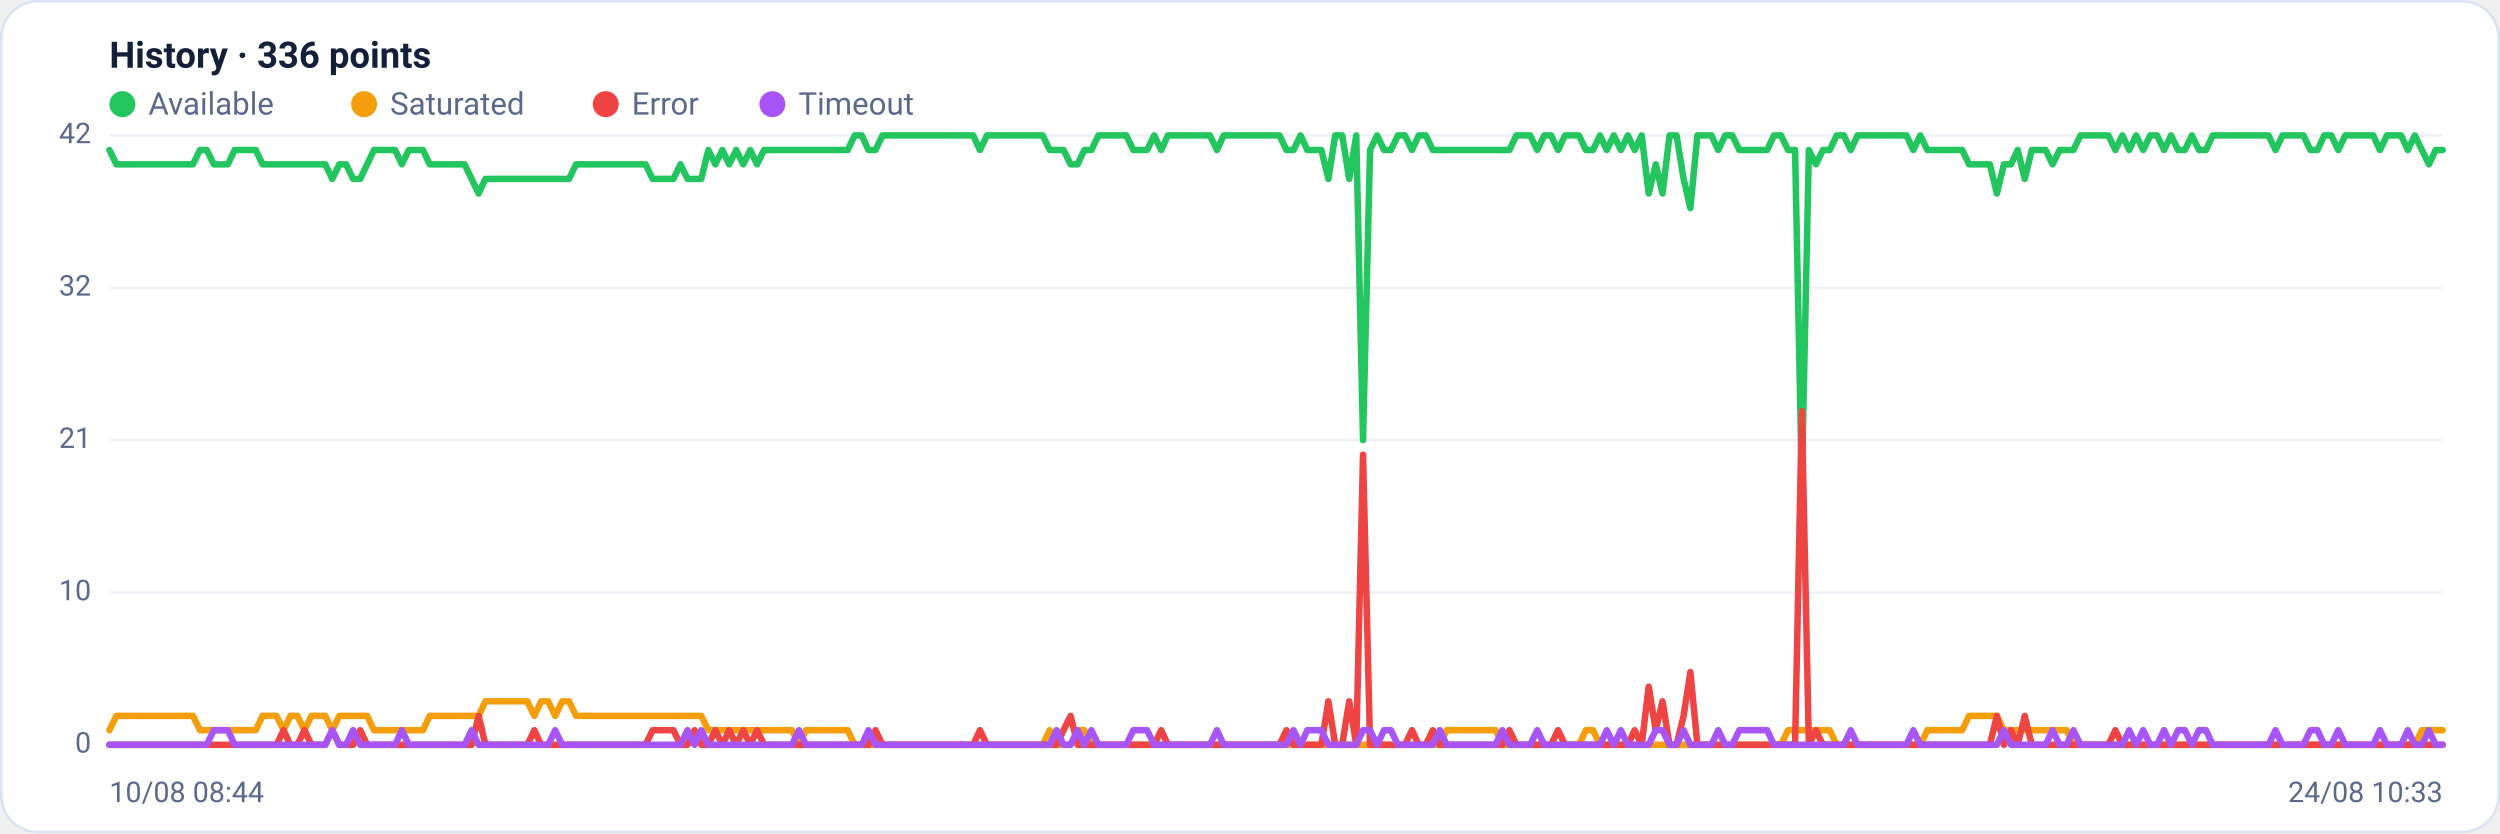
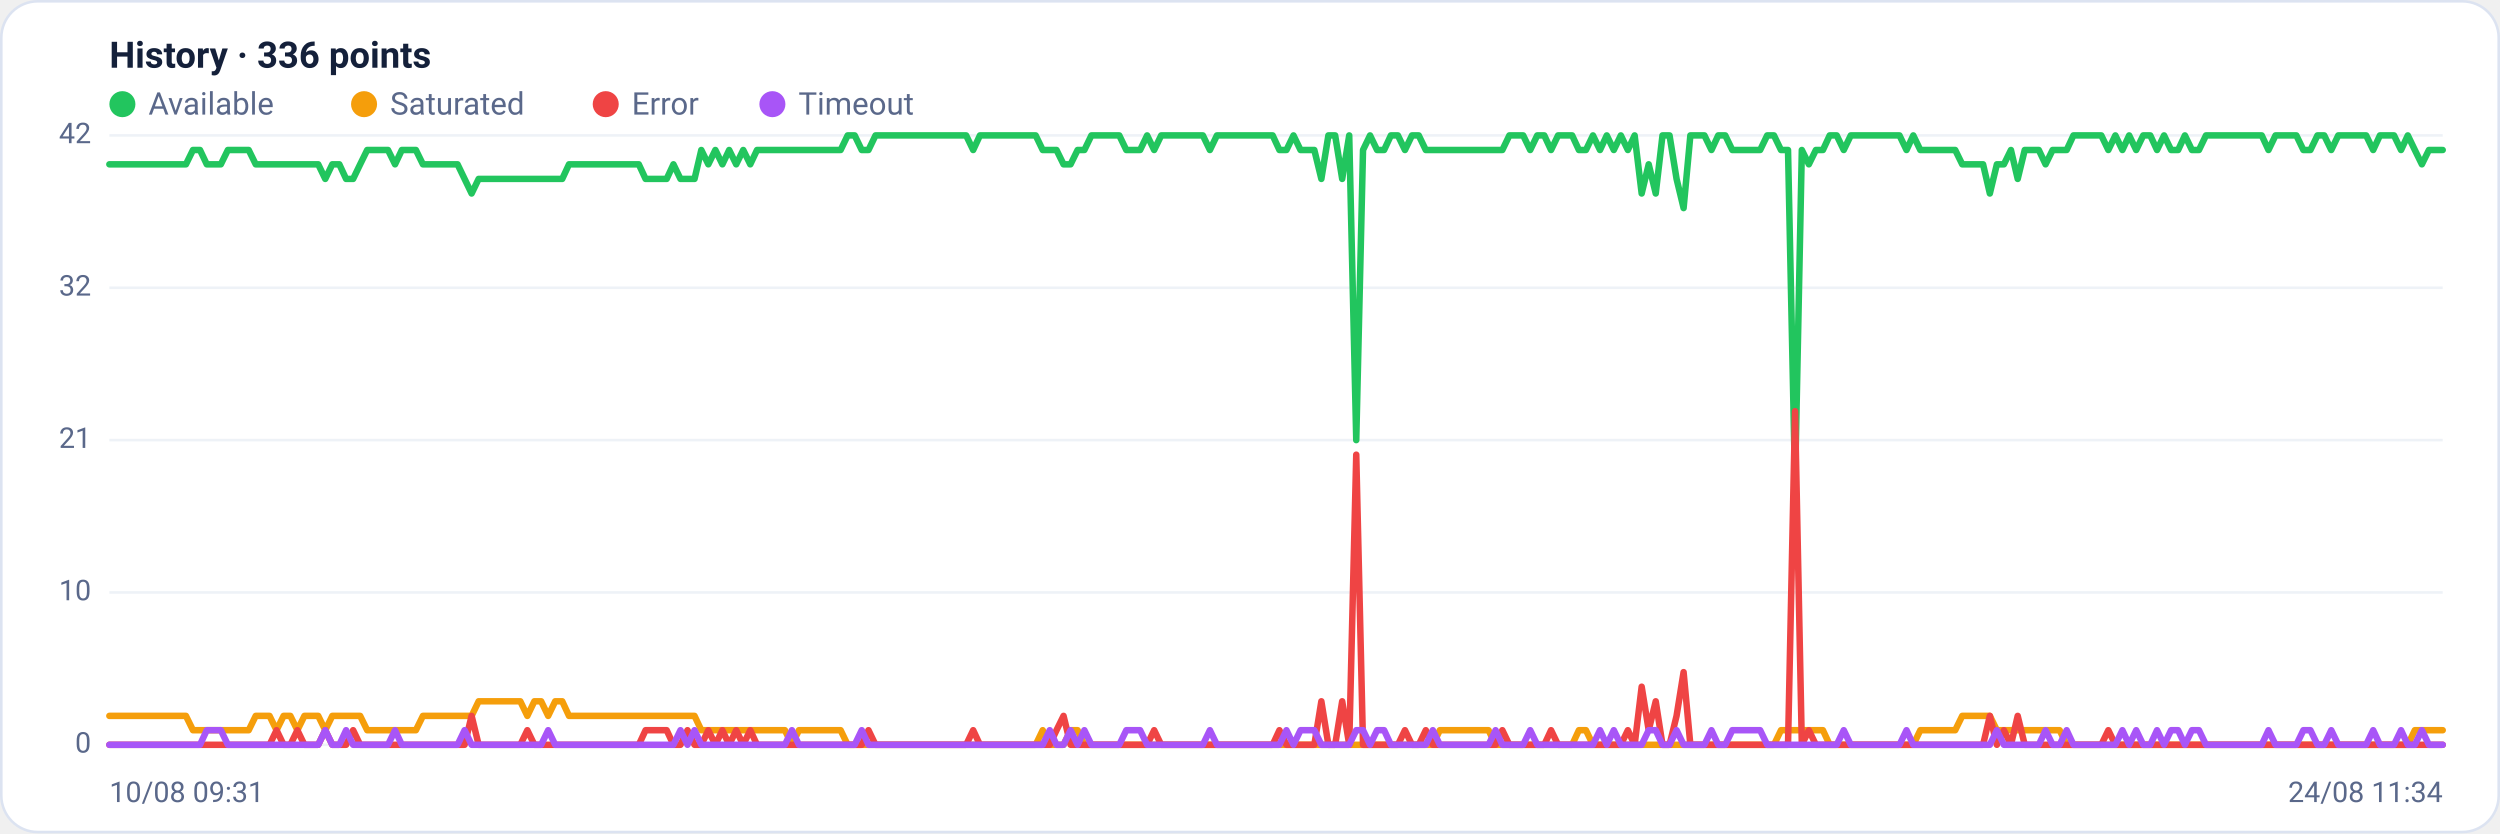
<svg xmlns="http://www.w3.org/2000/svg" viewBox="0 0 960 320" width="960" height="320" font-family="Segoe UI, system-ui, -apple-system, Roboto, Helvetica, Arial, sans-serif" role="img" aria-label="Availability history per region">
  <rect x="0.5" y="0.5" width="959" height="319" rx="14" fill="#ffffff" stroke="#dce3f1" />
  <text x="42" y="26" font-size="14" font-weight="600" fill="#14203a">History · 336 points</text>
  <circle cx="47" cy="40" r="5" fill="#22c55e" />
  <text x="57" y="44" font-size="12" fill="#5a688a">Available</text>
  <circle cx="139.8" cy="40" r="5" fill="#f59e0b" />
  <text x="149.8" y="44" font-size="12" fill="#5a688a">Saturated</text>
  <circle cx="232.6" cy="40" r="5" fill="#ef4444" />
  <text x="242.6" y="44" font-size="12" fill="#5a688a">Error</text>
  <circle cx="296.6" cy="40" r="5" fill="#a855f7" />
  <text x="306.6" y="44" font-size="12" fill="#5a688a">Timeout</text>
  <line x1="42" y1="286.0" x2="938" y2="286.0" stroke="#eef2f7" stroke-width="1" />
  <text x="35" y="289.0" text-anchor="end" font-size="11" fill="#5a688a">0</text>
  <line x1="42" y1="227.5" x2="938" y2="227.5" stroke="#eef2f7" stroke-width="1" />
  <text x="35" y="230.5" text-anchor="end" font-size="11" fill="#5a688a">10</text>
  <line x1="42" y1="169.0" x2="938" y2="169.0" stroke="#eef2f7" stroke-width="1" />
  <text x="35" y="172.0" text-anchor="end" font-size="11" fill="#5a688a">21</text>
  <line x1="42" y1="110.5" x2="938" y2="110.5" stroke="#eef2f7" stroke-width="1" />
  <text x="35" y="113.5" text-anchor="end" font-size="11" fill="#5a688a">32</text>
  <line x1="42" y1="52.0" x2="938" y2="52.0" stroke="#eef2f7" stroke-width="1" />
  <text x="35" y="55.0" text-anchor="end" font-size="11" fill="#5a688a">42</text>
-   <polyline fill="none" stroke="#22c55e" stroke-width="2.5" stroke-linejoin="round" stroke-linecap="round" points="42.0,57.6 44.7,63.1 47.3,63.1 50.0,63.1 52.7,63.1 55.4,63.1 58.0,63.1 60.7,63.1 63.4,63.1 66.1,63.1 68.7,63.1 71.4,63.1 74.1,63.1 76.8,57.6 79.4,57.6 82.1,63.1 84.8,63.1 87.5,63.1 90.1,57.6 92.8,57.6 95.5,57.6 98.2,57.6 100.8,63.1 103.5,63.1 106.2,63.1 108.9,63.1 111.5,63.1 114.2,63.1 116.9,63.1 119.6,63.1 122.2,63.1 124.9,63.1 127.6,68.7 130.3,63.1 132.9,63.1 135.6,68.7 138.3,68.7 141.0,63.1 143.6,57.6 146.3,57.6 149.0,57.6 151.7,57.6 154.3,63.1 157.0,57.6 159.7,57.6 162.4,57.6 165.0,63.1 167.7,63.1 170.4,63.1 173.1,63.1 175.7,63.1 178.4,63.1 181.1,68.7 183.8,74.3 186.4,68.7 189.1,68.7 191.8,68.7 194.5,68.7 197.1,68.7 199.8,68.7 202.5,68.7 205.2,68.7 207.8,68.7 210.5,68.7 213.2,68.7 215.9,68.7 218.5,68.7 221.2,63.1 223.9,63.1 226.5,63.1 229.2,63.1 231.9,63.1 234.6,63.1 237.2,63.1 239.9,63.1 242.6,63.1 245.3,63.1 247.9,63.1 250.6,68.7 253.3,68.7 256.0,68.7 258.6,68.7 261.3,63.1 264.0,68.7 266.7,68.7 269.3,68.7 272.0,57.6 274.7,63.1 277.4,57.6 280.0,63.1 282.7,57.6 285.4,63.1 288.1,57.6 290.7,63.1 293.4,57.6 296.1,57.6 298.8,57.6 301.4,57.6 304.1,57.6 306.8,57.6 309.5,57.6 312.1,57.6 314.8,57.6 317.5,57.6 320.2,57.6 322.8,57.6 325.5,57.6 328.2,52.0 330.9,52.0 333.5,57.6 336.2,57.6 338.9,52.0 341.6,52.0 344.2,52.0 346.9,52.0 349.6,52.0 352.3,52.0 354.9,52.0 357.6,52.0 360.3,52.0 363.0,52.0 365.6,52.0 368.3,52.0 371.0,52.0 373.7,52.0 376.3,57.6 379.0,52.0 381.7,52.0 384.4,52.0 387.0,52.0 389.7,52.0 392.4,52.0 395.1,52.0 397.7,52.0 400.4,52.0 403.1,57.6 405.7,57.6 408.4,57.6 411.1,63.1 413.8,63.1 416.4,57.6 419.1,57.6 421.8,52.0 424.5,52.0 427.1,52.0 429.8,52.0 432.5,52.0 435.2,57.6 437.8,57.6 440.5,57.6 443.2,52.0 445.9,57.6 448.5,52.0 451.2,52.0 453.9,52.0 456.6,52.0 459.2,52.0 461.9,52.0 464.6,52.0 467.3,57.6 469.9,52.0 472.6,52.0 475.3,52.0 478.0,52.0 480.6,52.0 483.3,52.0 486.0,52.0 488.7,52.0 491.3,52.0 494.0,57.6 496.7,57.6 499.4,52.0 502.0,57.6 504.7,57.6 507.4,57.6 510.1,68.7 512.7,52.0 515.4,52.0 518.1,68.7 520.8,52.0 523.4,169.0 526.1,57.6 528.8,52.0 531.5,57.6 534.1,57.6 536.8,52.0 539.5,52.0 542.2,57.6 544.8,52.0 547.5,52.0 550.2,57.6 552.9,57.6 555.5,57.6 558.2,57.6 560.9,57.6 563.6,57.6 566.2,57.6 568.9,57.6 571.6,57.6 574.3,57.6 576.9,57.6 579.6,57.6 582.3,52.0 584.9,52.0 587.6,52.0 590.3,57.6 593.0,52.0 595.6,52.0 598.3,57.6 601.0,52.0 603.7,52.0 606.3,52.0 609.0,57.6 611.7,57.6 614.4,52.0 617.0,57.6 619.7,52.0 622.4,57.6 625.1,52.0 627.7,57.6 630.4,52.0 633.1,74.3 635.8,63.1 638.4,74.3 641.1,52.0 643.8,52.0 646.5,68.7 649.1,79.9 651.8,52.0 654.5,52.0 657.2,52.0 659.8,57.6 662.5,52.0 665.2,52.0 667.9,57.6 670.5,57.6 673.2,57.6 675.9,57.6 678.6,57.6 681.2,52.0 683.9,52.0 686.6,57.6 689.3,57.6 691.9,185.7 694.6,57.6 697.3,63.1 700.0,57.6 702.6,57.6 705.3,52.0 708.0,52.0 710.7,57.6 713.3,52.0 716.0,52.0 718.7,52.0 721.4,52.0 724.0,52.0 726.7,52.0 729.4,52.0 732.1,52.0 734.7,57.6 737.4,52.0 740.1,57.6 742.8,57.6 745.4,57.6 748.1,57.6 750.8,57.6 753.5,57.6 756.1,63.1 758.8,63.1 761.5,63.1 764.1,63.1 766.8,74.3 769.5,63.1 772.2,63.1 774.8,57.6 777.5,68.7 780.2,57.6 782.9,57.6 785.5,57.6 788.2,63.1 790.9,57.6 793.6,57.6 796.2,57.6 798.9,52.0 801.6,52.0 804.3,52.0 806.9,52.0 809.6,52.0 812.3,57.6 815.0,52.0 817.6,57.6 820.3,52.0 823.0,57.6 825.7,52.0 828.3,52.0 831.0,57.6 833.7,52.0 836.4,57.6 839.0,57.6 841.7,52.0 844.4,57.6 847.1,57.6 849.7,52.0 852.4,52.0 855.1,52.0 857.8,52.0 860.4,52.0 863.1,52.0 865.8,52.0 868.5,52.0 871.1,52.0 873.8,57.6 876.5,52.0 879.2,52.0 881.8,52.0 884.5,52.0 887.2,57.6 889.9,57.6 892.5,52.0 895.2,52.0 897.9,57.6 900.6,52.0 903.2,52.0 905.9,52.0 908.6,52.0 911.3,52.0 913.9,57.6 916.6,52.0 919.3,52.0 922.0,52.0 924.6,57.6 927.3,52.0 930.0,57.6 932.7,63.1 935.3,57.6 938.0,57.6" />
-   <polyline fill="none" stroke="#f59e0b" stroke-width="2.5" stroke-linejoin="round" stroke-linecap="round" points="42.0,280.4 44.7,274.9 47.3,274.9 50.0,274.9 52.7,274.9 55.4,274.9 58.0,274.9 60.7,274.9 63.4,274.9 66.1,274.9 68.7,274.9 71.4,274.9 74.1,274.9 76.8,280.4 79.4,280.4 82.1,280.4 84.8,280.4 87.5,280.4 90.1,280.4 92.8,280.4 95.5,280.4 98.2,280.4 100.8,274.9 103.5,274.9 106.2,274.9 108.9,280.4 111.5,274.9 114.2,274.9 116.9,280.4 119.6,274.9 122.2,274.9 124.9,274.9 127.6,280.4 130.3,274.9 132.9,274.9 135.6,274.9 138.3,274.9 141.0,274.9 143.6,280.4 146.3,280.4 149.0,280.4 151.7,280.4 154.3,280.4 157.0,280.4 159.7,280.4 162.4,280.4 165.0,274.9 167.7,274.9 170.4,274.9 173.1,274.9 175.7,274.9 178.4,274.9 181.1,274.9 183.8,274.9 186.4,269.3 189.1,269.3 191.8,269.3 194.5,269.3 197.1,269.3 199.8,269.3 202.5,269.3 205.2,274.9 207.8,269.3 210.5,269.3 213.2,274.9 215.9,269.3 218.5,269.3 221.2,274.9 223.9,274.9 226.5,274.9 229.2,274.9 231.9,274.9 234.6,274.9 237.2,274.9 239.9,274.9 242.6,274.9 245.3,274.9 247.9,274.9 250.6,274.9 253.3,274.9 256.0,274.9 258.6,274.9 261.3,274.9 264.0,274.9 266.7,274.9 269.3,274.9 272.0,280.4 274.7,280.4 277.4,280.4 280.0,280.4 282.7,280.4 285.4,280.4 288.1,280.4 290.7,280.4 293.4,280.4 296.1,280.4 298.8,280.4 301.4,280.4 304.1,280.4 306.8,286.0 309.5,280.4 312.1,280.4 314.8,280.4 317.5,280.4 320.2,280.4 322.8,280.4 325.5,280.4 328.2,286.0 330.9,286.0 333.5,286.0 336.2,286.0 338.9,286.0 341.6,286.0 344.2,286.0 346.9,286.0 349.6,286.0 352.3,286.0 354.9,286.0 357.6,286.0 360.3,286.0 363.0,286.0 365.6,286.0 368.3,286.0 371.0,286.0 373.7,286.0 376.3,286.0 379.0,286.0 381.7,286.0 384.4,286.0 387.0,286.0 389.7,286.0 392.4,286.0 395.1,286.0 397.7,286.0 400.4,286.0 403.1,280.4 405.7,286.0 408.4,286.0 411.1,286.0 413.8,280.4 416.4,280.4 419.1,286.0 421.8,286.0 424.5,286.0 427.1,286.0 429.8,286.0 432.5,286.0 435.2,286.0 437.8,286.0 440.5,286.0 443.2,286.0 445.9,286.0 448.5,286.0 451.2,286.0 453.9,286.0 456.6,286.0 459.2,286.0 461.9,286.0 464.6,286.0 467.3,286.0 469.9,286.0 472.6,286.0 475.3,286.0 478.0,286.0 480.6,286.0 483.3,286.0 486.0,286.0 488.7,286.0 491.3,286.0 494.0,286.0 496.7,286.0 499.4,286.0 502.0,286.0 504.7,286.0 507.4,286.0 510.1,286.0 512.7,286.0 515.4,286.0 518.1,286.0 520.8,286.0 523.4,286.0 526.1,286.0 528.8,286.0 531.5,286.0 534.1,286.0 536.8,286.0 539.5,286.0 542.2,286.0 544.8,286.0 547.5,286.0 550.2,286.0 552.9,286.0 555.5,280.4 558.2,280.4 560.9,280.4 563.6,280.4 566.2,280.4 568.9,280.4 571.6,280.4 574.3,280.4 576.9,286.0 579.6,286.0 582.3,286.0 584.9,286.0 587.6,286.0 590.3,286.0 593.0,286.0 595.6,286.0 598.3,286.0 601.0,286.0 603.7,286.0 606.3,286.0 609.0,280.4 611.7,280.4 614.4,286.0 617.0,286.0 619.7,286.0 622.4,286.0 625.1,286.0 627.7,286.0 630.4,286.0 633.1,286.0 635.8,286.0 638.4,286.0 641.1,286.0 643.8,286.0 646.5,286.0 649.1,286.0 651.8,286.0 654.5,286.0 657.2,286.0 659.8,286.0 662.5,286.0 665.2,286.0 667.9,286.0 670.5,286.0 673.2,286.0 675.9,286.0 678.6,286.0 681.2,286.0 683.9,286.0 686.6,280.4 689.3,280.4 691.9,280.4 694.6,280.4 697.3,280.4 700.0,280.4 702.6,280.4 705.3,286.0 708.0,286.0 710.7,286.0 713.3,286.0 716.0,286.0 718.7,286.0 721.4,286.0 724.0,286.0 726.7,286.0 729.4,286.0 732.1,286.0 734.7,286.0 737.4,286.0 740.1,280.4 742.8,280.4 745.4,280.4 748.1,280.4 750.8,280.4 753.5,280.4 756.1,274.9 758.8,274.9 761.5,274.9 764.1,274.9 766.8,274.9 769.5,280.4 772.2,280.4 774.8,280.4 777.5,280.4 780.2,280.4 782.9,280.4 785.5,280.4 788.2,280.4 790.9,280.4 793.6,280.4 796.2,286.0 798.9,286.0 801.6,286.0 804.3,286.0 806.9,286.0 809.6,286.0 812.3,286.0 815.0,286.0 817.6,286.0 820.3,286.0 823.0,286.0 825.7,286.0 828.3,286.0 831.0,286.0 833.7,286.0 836.4,286.0 839.0,286.0 841.7,286.0 844.4,286.0 847.1,286.0 849.7,286.0 852.4,286.0 855.1,286.0 857.8,286.0 860.4,286.0 863.1,286.0 865.8,286.0 868.5,286.0 871.1,286.0 873.8,286.0 876.5,286.0 879.2,286.0 881.8,286.0 884.5,286.0 887.2,286.0 889.9,286.0 892.5,286.0 895.2,286.0 897.9,286.0 900.6,286.0 903.2,286.0 905.9,286.0 908.6,286.0 911.3,286.0 913.9,286.0 916.6,286.0 919.3,286.0 922.0,286.0 924.6,286.0 927.3,286.0 930.0,280.4 932.7,280.4 935.3,280.4 938.0,280.4" />
-   <polyline fill="none" stroke="#ef4444" stroke-width="2.5" stroke-linejoin="round" stroke-linecap="round" points="42.0,286.0 44.7,286.0 47.3,286.0 50.0,286.0 52.7,286.0 55.4,286.0 58.0,286.0 60.7,286.0 63.4,286.0 66.1,286.0 68.7,286.0 71.4,286.0 74.1,286.0 76.8,286.0 79.4,286.0 82.1,286.0 84.8,286.0 87.5,286.0 90.1,286.0 92.8,286.0 95.5,286.0 98.2,286.0 100.8,286.0 103.5,286.0 106.2,286.0 108.9,280.4 111.5,286.0 114.2,286.0 116.9,280.4 119.6,286.0 122.2,286.0 124.9,286.0 127.6,280.4 130.3,286.0 132.9,286.0 135.6,286.0 138.3,280.4 141.0,286.0 143.6,286.0 146.3,286.0 149.0,286.0 151.7,286.0 154.3,286.0 157.0,286.0 159.7,286.0 162.4,286.0 165.0,286.0 167.7,286.0 170.4,286.0 173.1,286.0 175.7,286.0 178.4,286.0 181.1,286.0 183.8,274.9 186.4,286.0 189.1,286.0 191.8,286.0 194.5,286.0 197.1,286.0 199.8,286.0 202.5,286.0 205.2,280.4 207.8,286.0 210.5,286.0 213.2,286.0 215.9,286.0 218.5,286.0 221.2,286.0 223.9,286.0 226.5,286.0 229.2,286.0 231.9,286.0 234.6,286.0 237.2,286.0 239.9,286.0 242.6,286.0 245.3,286.0 247.9,286.0 250.6,280.4 253.3,280.4 256.0,280.4 258.6,280.4 261.3,286.0 264.0,286.0 266.7,280.4 269.3,286.0 272.0,286.0 274.7,280.4 277.4,286.0 280.0,280.4 282.7,286.0 285.4,280.4 288.1,286.0 290.7,280.4 293.4,286.0 296.1,286.0 298.8,286.0 301.4,286.0 304.1,286.0 306.8,286.0 309.5,286.0 312.1,286.0 314.8,286.0 317.5,286.0 320.2,286.0 322.8,286.0 325.5,286.0 328.2,286.0 330.9,286.0 333.5,286.0 336.2,280.4 338.9,286.0 341.6,286.0 344.2,286.0 346.9,286.0 349.6,286.0 352.3,286.0 354.9,286.0 357.6,286.0 360.3,286.0 363.0,286.0 365.6,286.0 368.3,286.0 371.0,286.0 373.7,286.0 376.3,280.4 379.0,286.0 381.7,286.0 384.4,286.0 387.0,286.0 389.7,286.0 392.4,286.0 395.1,286.0 397.7,286.0 400.4,286.0 403.1,286.0 405.7,286.0 408.4,280.4 411.1,274.9 413.8,286.0 416.4,286.0 419.1,286.0 421.8,286.0 424.5,286.0 427.1,286.0 429.8,286.0 432.5,286.0 435.2,286.0 437.8,286.0 440.5,286.0 443.2,286.0 445.9,280.4 448.5,286.0 451.2,286.0 453.9,286.0 456.6,286.0 459.2,286.0 461.9,286.0 464.6,286.0 467.3,286.0 469.9,286.0 472.6,286.0 475.3,286.0 478.0,286.0 480.6,286.0 483.3,286.0 486.0,286.0 488.7,286.0 491.3,286.0 494.0,280.4 496.7,286.0 499.4,286.0 502.0,286.0 504.7,286.0 507.4,286.0 510.1,269.3 512.7,286.0 515.4,286.0 518.1,269.3 520.8,286.0 523.4,174.6 526.1,286.0 528.8,286.0 531.5,286.0 534.1,286.0 536.8,286.0 539.5,286.0 542.2,280.4 544.8,286.0 547.5,286.0 550.2,280.4 552.9,286.0 555.5,286.0 558.2,286.0 560.9,286.0 563.6,286.0 566.2,286.0 568.9,286.0 571.6,286.0 574.3,286.0 576.9,286.0 579.6,280.4 582.3,286.0 584.9,286.0 587.6,286.0 590.3,286.0 593.0,286.0 595.6,286.0 598.3,280.4 601.0,286.0 603.7,286.0 606.3,286.0 609.0,286.0 611.7,286.0 614.4,286.0 617.0,286.0 619.7,286.0 622.4,286.0 625.1,286.0 627.7,280.4 630.4,286.0 633.1,263.7 635.8,280.4 638.4,269.3 641.1,286.0 643.8,286.0 646.5,274.9 649.1,258.1 651.8,286.0 654.5,286.0 657.2,286.0 659.8,286.0 662.5,286.0 665.2,286.0 667.9,286.0 670.5,286.0 673.2,286.0 675.9,286.0 678.6,286.0 681.2,286.0 683.9,286.0 686.6,286.0 689.3,286.0 691.9,157.9 694.6,286.0 697.3,280.4 700.0,286.0 702.6,286.0 705.3,286.0 708.0,286.0 710.7,286.0 713.3,286.0 716.0,286.0 718.7,286.0 721.4,286.0 724.0,286.0 726.7,286.0 729.4,286.0 732.1,286.0 734.7,286.0 737.4,286.0 740.1,286.0 742.8,286.0 745.4,286.0 748.1,286.0 750.8,286.0 753.5,286.0 756.1,286.0 758.8,286.0 761.5,286.0 764.1,286.0 766.8,274.9 769.5,286.0 772.2,280.4 774.8,286.0 777.5,274.9 780.2,286.0 782.9,286.0 785.5,286.0 788.2,286.0 790.9,286.0 793.6,286.0 796.2,286.0 798.9,286.0 801.6,286.0 804.3,286.0 806.9,286.0 809.6,286.0 812.3,280.4 815.0,286.0 817.6,286.0 820.3,286.0 823.0,286.0 825.7,286.0 828.3,286.0 831.0,286.0 833.7,286.0 836.4,286.0 839.0,286.0 841.7,286.0 844.4,286.0 847.1,286.0 849.7,286.0 852.4,286.0 855.1,286.0 857.8,286.0 860.4,286.0 863.1,286.0 865.8,286.0 868.5,286.0 871.1,286.0 873.8,286.0 876.5,286.0 879.2,286.0 881.8,286.0 884.5,286.0 887.2,286.0 889.9,286.0 892.5,286.0 895.2,286.0 897.9,286.0 900.6,286.0 903.2,286.0 905.9,286.0 908.6,286.0 911.3,286.0 913.9,286.0 916.6,286.0 919.3,286.0 922.0,286.0 924.6,286.0 927.3,286.0 930.0,286.0 932.7,286.0 935.3,286.0 938.0,286.0" />
-   <polyline fill="none" stroke="#a855f7" stroke-width="2.5" stroke-linejoin="round" stroke-linecap="round" points="42.0,286.0 44.7,286.0 47.3,286.0 50.0,286.0 52.7,286.0 55.4,286.0 58.0,286.0 60.7,286.0 63.4,286.0 66.1,286.0 68.7,286.0 71.4,286.0 74.1,286.0 76.8,286.0 79.4,286.0 82.1,280.4 84.8,280.4 87.5,280.4 90.1,286.0 92.8,286.0 95.5,286.0 98.2,286.0 100.8,286.0 103.5,286.0 106.2,286.0 108.9,286.0 111.5,286.0 114.2,286.0 116.9,286.0 119.6,286.0 122.2,286.0 124.9,286.0 127.6,280.4 130.3,286.0 132.9,286.0 135.6,280.4 138.3,286.0 141.0,286.0 143.6,286.0 146.3,286.0 149.0,286.0 151.7,286.0 154.3,280.4 157.0,286.0 159.7,286.0 162.4,286.0 165.0,286.0 167.7,286.0 170.4,286.0 173.1,286.0 175.7,286.0 178.4,286.0 181.1,280.4 183.8,286.0 186.4,286.0 189.1,286.0 191.8,286.0 194.5,286.0 197.1,286.0 199.8,286.0 202.5,286.0 205.2,286.0 207.8,286.0 210.5,286.0 213.2,280.4 215.9,286.0 218.5,286.0 221.2,286.0 223.9,286.0 226.5,286.0 229.2,286.0 231.9,286.0 234.6,286.0 237.2,286.0 239.9,286.0 242.6,286.0 245.3,286.0 247.9,286.0 250.6,286.0 253.3,286.0 256.0,286.0 258.6,286.0 261.3,286.0 264.0,280.4 266.7,286.0 269.3,280.4 272.0,286.0 274.7,286.0 277.4,286.0 280.0,286.0 282.7,286.0 285.4,286.0 288.1,286.0 290.7,286.0 293.4,286.0 296.1,286.0 298.8,286.0 301.4,286.0 304.1,286.0 306.8,280.4 309.5,286.0 312.1,286.0 314.8,286.0 317.5,286.0 320.2,286.0 322.8,286.0 325.5,286.0 328.2,286.0 330.9,286.0 333.5,280.4 336.2,286.0 338.9,286.0 341.6,286.0 344.2,286.0 346.9,286.0 349.6,286.0 352.3,286.0 354.9,286.0 357.6,286.0 360.3,286.0 363.0,286.0 365.6,286.0 368.3,286.0 371.0,286.0 373.7,286.0 376.3,286.0 379.0,286.0 381.7,286.0 384.4,286.0 387.0,286.0 389.7,286.0 392.4,286.0 395.1,286.0 397.7,286.0 400.4,286.0 403.1,286.0 405.7,280.4 408.4,286.0 411.1,286.0 413.8,280.4 416.4,286.0 419.1,280.4 421.8,286.0 424.5,286.0 427.1,286.0 429.8,286.0 432.5,286.0 435.2,280.4 437.8,280.4 440.5,280.4 443.2,286.0 445.9,286.0 448.5,286.0 451.2,286.0 453.9,286.0 456.6,286.0 459.2,286.0 461.9,286.0 464.6,286.0 467.3,280.4 469.9,286.0 472.6,286.0 475.3,286.0 478.0,286.0 480.6,286.0 483.3,286.0 486.0,286.0 488.7,286.0 491.3,286.0 494.0,286.0 496.7,280.4 499.4,286.0 502.0,280.4 504.7,280.4 507.4,280.4 510.1,286.0 512.7,286.0 515.4,286.0 518.1,286.0 520.8,286.0 523.4,280.4 526.1,280.4 528.8,286.0 531.5,280.4 534.1,280.4 536.8,286.0 539.5,286.0 542.2,286.0 544.8,286.0 547.5,286.0 550.2,286.0 552.9,280.4 555.5,286.0 558.2,286.0 560.9,286.0 563.6,286.0 566.2,286.0 568.9,286.0 571.6,286.0 574.3,286.0 576.9,280.4 579.6,286.0 582.3,286.0 584.9,286.0 587.6,286.0 590.3,280.4 593.0,286.0 595.6,286.0 598.3,286.0 601.0,286.0 603.7,286.0 606.3,286.0 609.0,286.0 611.7,286.0 614.4,286.0 617.0,280.4 619.7,286.0 622.4,280.4 625.1,286.0 627.7,286.0 630.4,286.0 633.1,286.0 635.8,280.4 638.4,280.4 641.1,286.0 643.8,286.0 646.5,280.4 649.1,286.0 651.8,286.0 654.5,286.0 657.2,286.0 659.8,280.4 662.5,286.0 665.2,286.0 667.9,280.4 670.5,280.4 673.2,280.4 675.9,280.4 678.6,280.4 681.2,286.0 683.9,286.0 686.6,286.0 689.3,286.0 691.9,286.0 694.6,286.0 697.3,286.0 700.0,286.0 702.6,286.0 705.3,286.0 708.0,286.0 710.7,280.4 713.3,286.0 716.0,286.0 718.7,286.0 721.4,286.0 724.0,286.0 726.7,286.0 729.4,286.0 732.1,286.0 734.7,280.4 737.4,286.0 740.1,286.0 742.8,286.0 745.4,286.0 748.1,286.0 750.8,286.0 753.5,286.0 756.1,286.0 758.8,286.0 761.5,286.0 764.1,286.0 766.8,286.0 769.5,280.4 772.2,286.0 774.8,286.0 777.5,286.0 780.2,286.0 782.9,286.0 785.5,286.0 788.2,280.4 790.9,286.0 793.6,286.0 796.2,280.4 798.9,286.0 801.6,286.0 804.3,286.0 806.9,286.0 809.6,286.0 812.3,286.0 815.0,286.0 817.6,280.4 820.3,286.0 823.0,280.4 825.7,286.0 828.3,286.0 831.0,280.4 833.7,286.0 836.4,280.4 839.0,280.4 841.7,286.0 844.4,280.4 847.1,280.4 849.7,286.0 852.4,286.0 855.1,286.0 857.8,286.0 860.4,286.0 863.1,286.0 865.8,286.0 868.5,286.0 871.1,286.0 873.8,280.4 876.5,286.0 879.2,286.0 881.8,286.0 884.5,286.0 887.2,280.4 889.9,280.4 892.5,286.0 895.2,286.0 897.9,280.4 900.6,286.0 903.2,286.0 905.9,286.0 908.6,286.0 911.3,286.0 913.9,280.4 916.6,286.0 919.3,286.0 922.0,286.0 924.6,280.4 927.3,286.0 930.0,286.0 932.7,280.4 935.3,286.0 938.0,286.0" />
-   <text x="42" y="308" font-size="11" fill="#5a688a">10/08 08:44</text>
-   <text x="938" y="308" text-anchor="end" font-size="11" fill="#5a688a">24/08 10:33</text>
+   <polyline fill="none" stroke="#22c55e" stroke-width="2.5" stroke-linejoin="round" stroke-linecap="round" points="42.0,63.1 44.7,63.1 47.3,63.1 50.0,63.1 52.7,63.1 55.4,63.1 58.0,63.1 60.7,63.1 63.4,63.1 66.1,63.1 68.7,63.1 71.4,63.1 74.1,57.6 76.8,57.6 79.4,63.1 82.1,63.1 84.8,63.1 87.5,57.6 90.1,57.6 92.8,57.6 95.5,57.6 98.2,63.1 100.8,63.1 103.5,63.1 106.2,63.1 108.9,63.1 111.5,63.1 114.2,63.1 116.9,63.1 119.6,63.1 122.2,63.1 124.9,68.7 127.6,63.1 130.3,63.1 132.9,68.7 135.6,68.7 138.3,63.1 141.0,57.6 143.6,57.6 146.3,57.6 149.0,57.6 151.7,63.1 154.3,57.6 157.0,57.6 159.7,57.6 162.4,63.1 165.0,63.1 167.7,63.1 170.4,63.1 173.1,63.1 175.7,63.1 178.4,68.7 181.1,74.3 183.8,68.7 186.4,68.7 189.1,68.7 191.8,68.7 194.5,68.7 197.1,68.7 199.8,68.7 202.5,68.7 205.2,68.7 207.8,68.7 210.5,68.7 213.2,68.7 215.9,68.7 218.5,63.1 221.2,63.1 223.9,63.1 226.5,63.1 229.2,63.1 231.9,63.1 234.6,63.1 237.2,63.1 239.9,63.1 242.6,63.1 245.3,63.1 247.9,68.7 250.6,68.7 253.3,68.7 256.0,68.7 258.6,63.1 261.3,68.7 264.0,68.7 266.7,68.7 269.3,57.6 272.0,63.1 274.7,57.6 277.4,63.1 280.0,57.6 282.7,63.1 285.4,57.6 288.1,63.1 290.7,57.6 293.4,57.6 296.1,57.6 298.8,57.6 301.4,57.6 304.1,57.6 306.8,57.6 309.5,57.6 312.1,57.6 314.8,57.6 317.5,57.6 320.2,57.6 322.8,57.6 325.5,52.0 328.2,52.0 330.9,57.6 333.5,57.6 336.2,52.0 338.9,52.0 341.6,52.0 344.2,52.0 346.9,52.0 349.6,52.0 352.3,52.0 354.9,52.0 357.6,52.0 360.3,52.0 363.0,52.0 365.6,52.0 368.3,52.0 371.0,52.0 373.7,57.6 376.3,52.0 379.0,52.0 381.7,52.0 384.4,52.0 387.0,52.0 389.7,52.0 392.4,52.0 395.1,52.0 397.7,52.0 400.4,57.6 403.1,57.6 405.7,57.6 408.4,63.1 411.1,63.1 413.8,57.6 416.4,57.6 419.1,52.0 421.8,52.0 424.5,52.0 427.1,52.0 429.8,52.0 432.5,57.6 435.2,57.6 437.8,57.6 440.5,52.0 443.2,57.6 445.9,52.0 448.5,52.0 451.2,52.0 453.9,52.0 456.6,52.0 459.2,52.0 461.9,52.0 464.6,57.6 467.3,52.0 469.9,52.0 472.6,52.0 475.3,52.0 478.0,52.0 480.6,52.0 483.3,52.0 486.0,52.0 488.7,52.0 491.3,57.6 494.0,57.6 496.7,52.0 499.4,57.6 502.0,57.6 504.7,57.6 507.4,68.7 510.1,52.0 512.7,52.0 515.4,68.7 518.1,52.0 520.8,169.0 523.4,57.6 526.1,52.0 528.8,57.6 531.5,57.6 534.1,52.0 536.8,52.0 539.5,57.6 542.2,52.0 544.8,52.0 547.5,57.6 550.2,57.6 552.9,57.6 555.5,57.6 558.2,57.6 560.9,57.6 563.6,57.6 566.2,57.6 568.9,57.6 571.6,57.6 574.3,57.6 576.9,57.6 579.6,52.0 582.3,52.0 584.9,52.0 587.6,57.6 590.3,52.0 593.0,52.0 595.6,57.6 598.3,52.0 601.0,52.0 603.7,52.0 606.3,57.6 609.0,57.6 611.7,52.0 614.4,57.6 617.0,52.0 619.7,57.6 622.4,52.0 625.1,57.6 627.7,52.0 630.4,74.3 633.1,63.1 635.8,74.3 638.4,52.0 641.1,52.0 643.8,68.7 646.5,79.9 649.1,52.0 651.8,52.0 654.5,52.0 657.2,57.6 659.8,52.0 662.5,52.0 665.2,57.6 667.9,57.6 670.5,57.6 673.2,57.6 675.9,57.6 678.6,52.0 681.2,52.0 683.9,57.6 686.6,57.6 689.3,185.7 691.9,57.6 694.6,63.1 697.3,57.6 700.0,57.6 702.6,52.0 705.3,52.0 708.0,57.6 710.7,52.0 713.3,52.0 716.0,52.0 718.7,52.0 721.4,52.0 724.0,52.0 726.7,52.0 729.4,52.0 732.1,57.6 734.7,52.0 737.4,57.6 740.1,57.6 742.8,57.6 745.4,57.6 748.1,57.6 750.8,57.6 753.5,63.1 756.1,63.1 758.8,63.1 761.5,63.1 764.1,74.3 766.8,63.1 769.5,63.1 772.2,57.6 774.8,68.7 777.5,57.6 780.2,57.6 782.9,57.6 785.5,63.1 788.2,57.6 790.9,57.6 793.6,57.6 796.2,52.0 798.9,52.0 801.6,52.0 804.3,52.0 806.9,52.0 809.6,57.6 812.3,52.0 815.0,57.6 817.6,52.0 820.3,57.6 823.0,52.0 825.7,52.0 828.3,57.6 831.0,52.0 833.7,57.6 836.4,57.6 839.0,52.0 841.7,57.6 844.4,57.6 847.1,52.0 849.7,52.0 852.4,52.0 855.1,52.0 857.8,52.0 860.4,52.0 863.1,52.0 865.8,52.0 868.5,52.0 871.1,57.6 873.8,52.0 876.5,52.0 879.2,52.0 881.8,52.0 884.5,57.6 887.2,57.6 889.9,52.0 892.5,52.0 895.2,57.6 897.9,52.0 900.6,52.0 903.2,52.0 905.9,52.0 908.6,52.0 911.3,57.6 913.9,52.0 916.6,52.0 919.3,52.0 922.0,57.6 924.6,52.0 927.3,57.6 930.0,63.1 932.7,57.6 935.3,57.6 938.0,57.6" />
+   <polyline fill="none" stroke="#f59e0b" stroke-width="2.5" stroke-linejoin="round" stroke-linecap="round" points="42.0,274.9 44.7,274.9 47.3,274.9 50.0,274.9 52.7,274.9 55.4,274.9 58.0,274.9 60.7,274.9 63.4,274.9 66.1,274.9 68.7,274.9 71.4,274.9 74.1,280.4 76.8,280.4 79.4,280.4 82.1,280.4 84.8,280.4 87.5,280.4 90.1,280.4 92.8,280.4 95.5,280.4 98.2,274.9 100.8,274.9 103.5,274.9 106.2,280.4 108.9,274.9 111.5,274.9 114.2,280.4 116.9,274.9 119.6,274.9 122.2,274.9 124.9,280.4 127.6,274.9 130.3,274.9 132.9,274.9 135.6,274.9 138.3,274.9 141.0,280.4 143.6,280.4 146.3,280.4 149.0,280.4 151.7,280.4 154.3,280.4 157.0,280.4 159.7,280.4 162.4,274.9 165.0,274.9 167.7,274.9 170.4,274.9 173.1,274.9 175.7,274.9 178.4,274.9 181.1,274.9 183.8,269.3 186.4,269.3 189.1,269.3 191.8,269.3 194.5,269.3 197.1,269.3 199.8,269.3 202.5,274.9 205.2,269.3 207.8,269.3 210.5,274.9 213.2,269.3 215.9,269.3 218.5,274.9 221.2,274.9 223.9,274.9 226.5,274.9 229.2,274.9 231.9,274.9 234.6,274.9 237.2,274.9 239.9,274.9 242.6,274.9 245.3,274.9 247.9,274.9 250.6,274.9 253.3,274.9 256.0,274.9 258.6,274.9 261.3,274.9 264.0,274.9 266.7,274.9 269.3,280.4 272.0,280.4 274.7,280.4 277.4,280.4 280.0,280.4 282.7,280.4 285.4,280.4 288.1,280.4 290.7,280.4 293.4,280.4 296.1,280.4 298.8,280.4 301.4,280.4 304.1,286.0 306.8,280.4 309.5,280.4 312.1,280.4 314.8,280.4 317.5,280.4 320.2,280.4 322.8,280.4 325.5,286.0 328.2,286.0 330.9,286.0 333.5,286.0 336.2,286.0 338.9,286.0 341.6,286.0 344.2,286.0 346.9,286.0 349.6,286.0 352.3,286.0 354.9,286.0 357.6,286.0 360.3,286.0 363.0,286.0 365.6,286.0 368.3,286.0 371.0,286.0 373.7,286.0 376.3,286.0 379.0,286.0 381.7,286.0 384.4,286.0 387.0,286.0 389.7,286.0 392.4,286.0 395.1,286.0 397.7,286.0 400.4,280.4 403.1,286.0 405.7,286.0 408.4,286.0 411.1,280.4 413.8,280.4 416.4,286.0 419.1,286.0 421.8,286.0 424.5,286.0 427.1,286.0 429.8,286.0 432.5,286.0 435.2,286.0 437.8,286.0 440.5,286.0 443.2,286.0 445.9,286.0 448.5,286.0 451.2,286.0 453.9,286.0 456.6,286.0 459.2,286.0 461.9,286.0 464.6,286.0 467.3,286.0 469.9,286.0 472.6,286.0 475.3,286.0 478.0,286.0 480.6,286.0 483.3,286.0 486.0,286.0 488.7,286.0 491.3,286.0 494.0,286.0 496.7,286.0 499.4,286.0 502.0,286.0 504.7,286.0 507.4,286.0 510.1,286.0 512.7,286.0 515.4,286.0 518.1,286.0 520.8,286.0 523.4,286.0 526.1,286.0 528.8,286.0 531.5,286.0 534.1,286.0 536.8,286.0 539.5,286.0 542.2,286.0 544.8,286.0 547.5,286.0 550.2,286.0 552.9,280.4 555.5,280.4 558.2,280.4 560.9,280.4 563.6,280.4 566.2,280.4 568.9,280.4 571.6,280.4 574.3,286.0 576.9,286.0 579.6,286.0 582.3,286.0 584.9,286.0 587.6,286.0 590.3,286.0 593.0,286.0 595.6,286.0 598.3,286.0 601.0,286.0 603.7,286.0 606.3,280.4 609.0,280.4 611.7,286.0 614.4,286.0 617.0,286.0 619.7,286.0 622.4,286.0 625.1,286.0 627.7,286.0 630.4,286.0 633.1,286.0 635.8,286.0 638.4,286.0 641.1,286.0 643.8,286.0 646.5,286.0 649.1,286.0 651.8,286.0 654.5,286.0 657.2,286.0 659.8,286.0 662.5,286.0 665.2,286.0 667.9,286.0 670.5,286.0 673.2,286.0 675.9,286.0 678.6,286.0 681.2,286.0 683.9,280.4 686.6,280.4 689.3,280.4 691.9,280.4 694.6,280.4 697.3,280.4 700.0,280.4 702.6,286.0 705.3,286.0 708.0,286.0 710.7,286.0 713.3,286.0 716.0,286.0 718.7,286.0 721.4,286.0 724.0,286.0 726.7,286.0 729.4,286.0 732.1,286.0 734.7,286.0 737.4,280.4 740.1,280.4 742.8,280.4 745.4,280.4 748.1,280.4 750.8,280.4 753.5,274.9 756.1,274.9 758.8,274.9 761.5,274.9 764.1,274.9 766.8,280.4 769.5,280.4 772.2,280.4 774.8,280.4 777.5,280.4 780.2,280.4 782.9,280.4 785.5,280.4 788.2,280.4 790.9,280.4 793.6,286.0 796.2,286.0 798.9,286.0 801.6,286.0 804.3,286.0 806.9,286.0 809.6,286.0 812.3,286.0 815.0,286.0 817.6,286.0 820.3,286.0 823.0,286.0 825.7,286.0 828.3,286.0 831.0,286.0 833.7,286.0 836.4,286.0 839.0,286.0 841.7,286.0 844.4,286.0 847.1,286.0 849.7,286.0 852.4,286.0 855.1,286.0 857.8,286.0 860.4,286.0 863.1,286.0 865.8,286.0 868.5,286.0 871.1,286.0 873.8,286.0 876.5,286.0 879.2,286.0 881.8,286.0 884.5,286.0 887.2,286.0 889.9,286.0 892.5,286.0 895.2,286.0 897.9,286.0 900.6,286.0 903.2,286.0 905.9,286.0 908.6,286.0 911.3,286.0 913.9,286.0 916.6,286.0 919.3,286.0 922.0,286.0 924.6,286.0 927.3,280.4 930.0,280.4 932.7,280.4 935.3,280.4 938.0,280.4" />
+   <polyline fill="none" stroke="#ef4444" stroke-width="2.5" stroke-linejoin="round" stroke-linecap="round" points="42.0,286.0 44.7,286.0 47.3,286.0 50.0,286.0 52.7,286.0 55.4,286.0 58.0,286.0 60.7,286.0 63.4,286.0 66.1,286.0 68.7,286.0 71.4,286.0 74.1,286.0 76.8,286.0 79.4,286.0 82.1,286.0 84.8,286.0 87.5,286.0 90.1,286.0 92.8,286.0 95.5,286.0 98.2,286.0 100.8,286.0 103.5,286.0 106.2,280.4 108.9,286.0 111.5,286.0 114.2,280.4 116.9,286.0 119.6,286.0 122.2,286.0 124.9,280.4 127.6,286.0 130.3,286.0 132.9,286.0 135.6,280.4 138.3,286.0 141.0,286.0 143.6,286.0 146.3,286.0 149.0,286.0 151.7,286.0 154.3,286.0 157.0,286.0 159.7,286.0 162.4,286.0 165.0,286.0 167.7,286.0 170.4,286.0 173.1,286.0 175.7,286.0 178.4,286.0 181.1,274.9 183.8,286.0 186.4,286.0 189.1,286.0 191.8,286.0 194.5,286.0 197.1,286.0 199.8,286.0 202.5,280.4 205.2,286.0 207.8,286.0 210.5,286.0 213.2,286.0 215.9,286.0 218.5,286.0 221.2,286.0 223.9,286.0 226.5,286.0 229.2,286.0 231.9,286.0 234.6,286.0 237.2,286.0 239.9,286.0 242.6,286.0 245.3,286.0 247.9,280.4 250.6,280.4 253.3,280.4 256.0,280.4 258.6,286.0 261.3,286.0 264.0,280.4 266.7,286.0 269.3,286.0 272.0,280.4 274.7,286.0 277.4,280.4 280.0,286.0 282.7,280.4 285.4,286.0 288.1,280.4 290.7,286.0 293.4,286.0 296.1,286.0 298.8,286.0 301.4,286.0 304.1,286.0 306.8,286.0 309.5,286.0 312.1,286.0 314.8,286.0 317.5,286.0 320.2,286.0 322.8,286.0 325.5,286.0 328.2,286.0 330.9,286.0 333.5,280.4 336.2,286.0 338.9,286.0 341.6,286.0 344.2,286.0 346.9,286.0 349.6,286.0 352.3,286.0 354.9,286.0 357.6,286.0 360.3,286.0 363.0,286.0 365.6,286.0 368.3,286.0 371.0,286.0 373.7,280.4 376.3,286.0 379.0,286.0 381.7,286.0 384.4,286.0 387.0,286.0 389.7,286.0 392.4,286.0 395.1,286.0 397.7,286.0 400.4,286.0 403.1,286.0 405.7,280.4 408.4,274.9 411.1,286.0 413.8,286.0 416.4,286.0 419.1,286.0 421.8,286.0 424.5,286.0 427.1,286.0 429.8,286.0 432.5,286.0 435.2,286.0 437.8,286.0 440.5,286.0 443.2,280.4 445.9,286.0 448.5,286.0 451.2,286.0 453.9,286.0 456.6,286.0 459.2,286.0 461.9,286.0 464.6,286.0 467.3,286.0 469.9,286.0 472.6,286.0 475.3,286.0 478.0,286.0 480.6,286.0 483.3,286.0 486.0,286.0 488.7,286.0 491.3,280.4 494.0,286.0 496.7,286.0 499.4,286.0 502.0,286.0 504.7,286.0 507.4,269.3 510.1,286.0 512.7,286.0 515.4,269.3 518.1,286.0 520.8,174.6 523.4,286.0 526.1,286.0 528.8,286.0 531.5,286.0 534.1,286.0 536.8,286.0 539.5,280.4 542.2,286.0 544.8,286.0 547.5,280.4 550.2,286.0 552.9,286.0 555.5,286.0 558.2,286.0 560.9,286.0 563.6,286.0 566.2,286.0 568.9,286.0 571.6,286.0 574.3,286.0 576.9,280.4 579.6,286.0 582.3,286.0 584.9,286.0 587.6,286.0 590.3,286.0 593.0,286.0 595.6,280.4 598.3,286.0 601.0,286.0 603.7,286.0 606.3,286.0 609.0,286.0 611.7,286.0 614.4,286.0 617.0,286.0 619.7,286.0 622.4,286.0 625.1,280.4 627.7,286.0 630.4,263.7 633.1,280.4 635.8,269.3 638.4,286.0 641.1,286.0 643.8,274.9 646.5,258.1 649.1,286.0 651.8,286.0 654.5,286.0 657.2,286.0 659.8,286.0 662.5,286.0 665.2,286.0 667.9,286.0 670.5,286.0 673.2,286.0 675.9,286.0 678.6,286.0 681.2,286.0 683.9,286.0 686.6,286.0 689.3,157.9 691.9,286.0 694.6,280.4 697.3,286.0 700.0,286.0 702.6,286.0 705.3,286.0 708.0,286.0 710.7,286.0 713.3,286.0 716.0,286.0 718.7,286.0 721.4,286.0 724.0,286.0 726.7,286.0 729.4,286.0 732.1,286.0 734.7,286.0 737.4,286.0 740.1,286.0 742.8,286.0 745.4,286.0 748.1,286.0 750.8,286.0 753.5,286.0 756.1,286.0 758.8,286.0 761.5,286.0 764.1,274.9 766.8,286.0 769.5,280.4 772.2,286.0 774.8,274.9 777.5,286.0 780.2,286.0 782.9,286.0 785.5,286.0 788.2,286.0 790.9,286.0 793.6,286.0 796.2,286.0 798.9,286.0 801.6,286.0 804.3,286.0 806.9,286.0 809.6,280.4 812.3,286.0 815.0,286.0 817.6,286.0 820.3,286.0 823.0,286.0 825.7,286.0 828.3,286.0 831.0,286.0 833.7,286.0 836.4,286.0 839.0,286.0 841.7,286.0 844.4,286.0 847.1,286.0 849.7,286.0 852.4,286.0 855.1,286.0 857.8,286.0 860.4,286.0 863.1,286.0 865.8,286.0 868.5,286.0 871.1,286.0 873.8,286.0 876.5,286.0 879.2,286.0 881.8,286.0 884.5,286.0 887.2,286.0 889.9,286.0 892.5,286.0 895.2,286.0 897.9,286.0 900.6,286.0 903.2,286.0 905.9,286.0 908.6,286.0 911.3,286.0 913.9,286.0 916.6,286.0 919.3,286.0 922.0,286.0 924.6,286.0 927.3,286.0 930.0,286.0 932.7,286.0 935.3,286.0 938.0,286.0" />
+   <polyline fill="none" stroke="#a855f7" stroke-width="2.5" stroke-linejoin="round" stroke-linecap="round" points="42.0,286.0 44.7,286.0 47.3,286.0 50.0,286.0 52.7,286.0 55.4,286.0 58.0,286.0 60.7,286.0 63.4,286.0 66.1,286.0 68.7,286.0 71.4,286.0 74.1,286.0 76.8,286.0 79.4,280.4 82.1,280.4 84.8,280.4 87.5,286.0 90.1,286.0 92.8,286.0 95.5,286.0 98.2,286.0 100.8,286.0 103.5,286.0 106.2,286.0 108.9,286.0 111.5,286.0 114.2,286.0 116.9,286.0 119.6,286.0 122.2,286.0 124.9,280.4 127.6,286.0 130.3,286.0 132.9,280.4 135.6,286.0 138.3,286.0 141.0,286.0 143.6,286.0 146.3,286.0 149.0,286.0 151.7,280.4 154.3,286.0 157.0,286.0 159.7,286.0 162.4,286.0 165.0,286.0 167.7,286.0 170.4,286.0 173.1,286.0 175.7,286.0 178.4,280.4 181.1,286.0 183.8,286.0 186.4,286.0 189.1,286.0 191.8,286.0 194.5,286.0 197.1,286.0 199.8,286.0 202.5,286.0 205.2,286.0 207.8,286.0 210.5,280.4 213.2,286.0 215.9,286.0 218.5,286.0 221.2,286.0 223.9,286.0 226.5,286.0 229.2,286.0 231.9,286.0 234.6,286.0 237.2,286.0 239.9,286.0 242.6,286.0 245.3,286.0 247.9,286.0 250.6,286.0 253.3,286.0 256.0,286.0 258.6,286.0 261.3,280.4 264.0,286.0 266.7,280.4 269.3,286.0 272.0,286.0 274.7,286.0 277.4,286.0 280.0,286.0 282.7,286.0 285.4,286.0 288.1,286.0 290.7,286.0 293.4,286.0 296.1,286.0 298.8,286.0 301.4,286.0 304.1,280.4 306.8,286.0 309.5,286.0 312.1,286.0 314.8,286.0 317.5,286.0 320.2,286.0 322.8,286.0 325.5,286.0 328.2,286.0 330.9,280.4 333.5,286.0 336.2,286.0 338.9,286.0 341.6,286.0 344.2,286.0 346.9,286.0 349.6,286.0 352.3,286.0 354.9,286.0 357.6,286.0 360.3,286.0 363.0,286.0 365.6,286.0 368.3,286.0 371.0,286.0 373.7,286.0 376.3,286.0 379.0,286.0 381.7,286.0 384.4,286.0 387.0,286.0 389.7,286.0 392.4,286.0 395.1,286.0 397.7,286.0 400.4,286.0 403.1,280.4 405.7,286.0 408.4,286.0 411.1,280.4 413.8,286.0 416.4,280.4 419.1,286.0 421.8,286.0 424.5,286.0 427.1,286.0 429.8,286.0 432.5,280.4 435.2,280.4 437.8,280.4 440.5,286.0 443.2,286.0 445.9,286.0 448.5,286.0 451.2,286.0 453.9,286.0 456.6,286.0 459.2,286.0 461.9,286.0 464.6,280.4 467.3,286.0 469.9,286.0 472.6,286.0 475.3,286.0 478.0,286.0 480.6,286.0 483.3,286.0 486.0,286.0 488.7,286.0 491.3,286.0 494.0,280.4 496.7,286.0 499.4,280.4 502.0,280.4 504.7,280.4 507.4,286.0 510.1,286.0 512.7,286.0 515.4,286.0 518.1,286.0 520.8,280.4 523.4,280.4 526.1,286.0 528.8,280.4 531.5,280.4 534.1,286.0 536.8,286.0 539.5,286.0 542.2,286.0 544.8,286.0 547.5,286.0 550.2,280.4 552.9,286.0 555.5,286.0 558.2,286.0 560.9,286.0 563.6,286.0 566.2,286.0 568.9,286.0 571.6,286.0 574.3,280.4 576.9,286.0 579.6,286.0 582.3,286.0 584.9,286.0 587.6,280.4 590.3,286.0 593.0,286.0 595.6,286.0 598.3,286.0 601.0,286.0 603.7,286.0 606.3,286.0 609.0,286.0 611.7,286.0 614.4,280.4 617.0,286.0 619.7,280.4 622.4,286.0 625.1,286.0 627.7,286.0 630.4,286.0 633.1,280.4 635.8,280.4 638.4,286.0 641.1,286.0 643.8,280.4 646.5,286.0 649.1,286.0 651.8,286.0 654.5,286.0 657.2,280.4 659.8,286.0 662.5,286.0 665.2,280.4 667.9,280.4 670.5,280.4 673.2,280.4 675.9,280.4 678.6,286.0 681.2,286.0 683.9,286.0 686.6,286.0 689.3,286.0 691.9,286.0 694.6,286.0 697.3,286.0 700.0,286.0 702.6,286.0 705.3,286.0 708.0,280.4 710.7,286.0 713.3,286.0 716.0,286.0 718.7,286.0 721.4,286.0 724.0,286.0 726.7,286.0 729.4,286.0 732.1,280.4 734.7,286.0 737.4,286.0 740.1,286.0 742.8,286.0 745.4,286.0 748.1,286.0 750.8,286.0 753.5,286.0 756.1,286.0 758.8,286.0 761.5,286.0 764.1,286.0 766.8,280.4 769.5,286.0 772.2,286.0 774.8,286.0 777.5,286.0 780.2,286.0 782.9,286.0 785.5,280.4 788.2,286.0 790.9,286.0 793.6,280.4 796.2,286.0 798.9,286.0 801.6,286.0 804.3,286.0 806.9,286.0 809.6,286.0 812.3,286.0 815.0,280.4 817.6,286.0 820.3,280.4 823.0,286.0 825.7,286.0 828.3,280.4 831.0,286.0 833.7,280.4 836.4,280.4 839.0,286.0 841.7,280.4 844.4,280.4 847.1,286.0 849.7,286.0 852.4,286.0 855.1,286.0 857.8,286.0 860.4,286.0 863.1,286.0 865.8,286.0 868.5,286.0 871.1,280.4 873.8,286.0 876.5,286.0 879.2,286.0 881.8,286.0 884.5,280.4 887.2,280.4 889.9,286.0 892.5,286.0 895.2,280.4 897.9,286.0 900.6,286.0 903.2,286.0 905.9,286.0 908.6,286.0 911.3,280.4 913.9,286.0 916.6,286.0 919.3,286.0 922.0,280.4 924.6,286.0 927.3,286.0 930.0,280.4 932.7,286.0 935.3,286.0 938.0,286.0" />
+   <text x="42" y="308" font-size="11" fill="#5a688a">10/08 09:31</text>
+   <text x="938" y="308" text-anchor="end" font-size="11" fill="#5a688a">24/08 11:34</text>
</svg>
